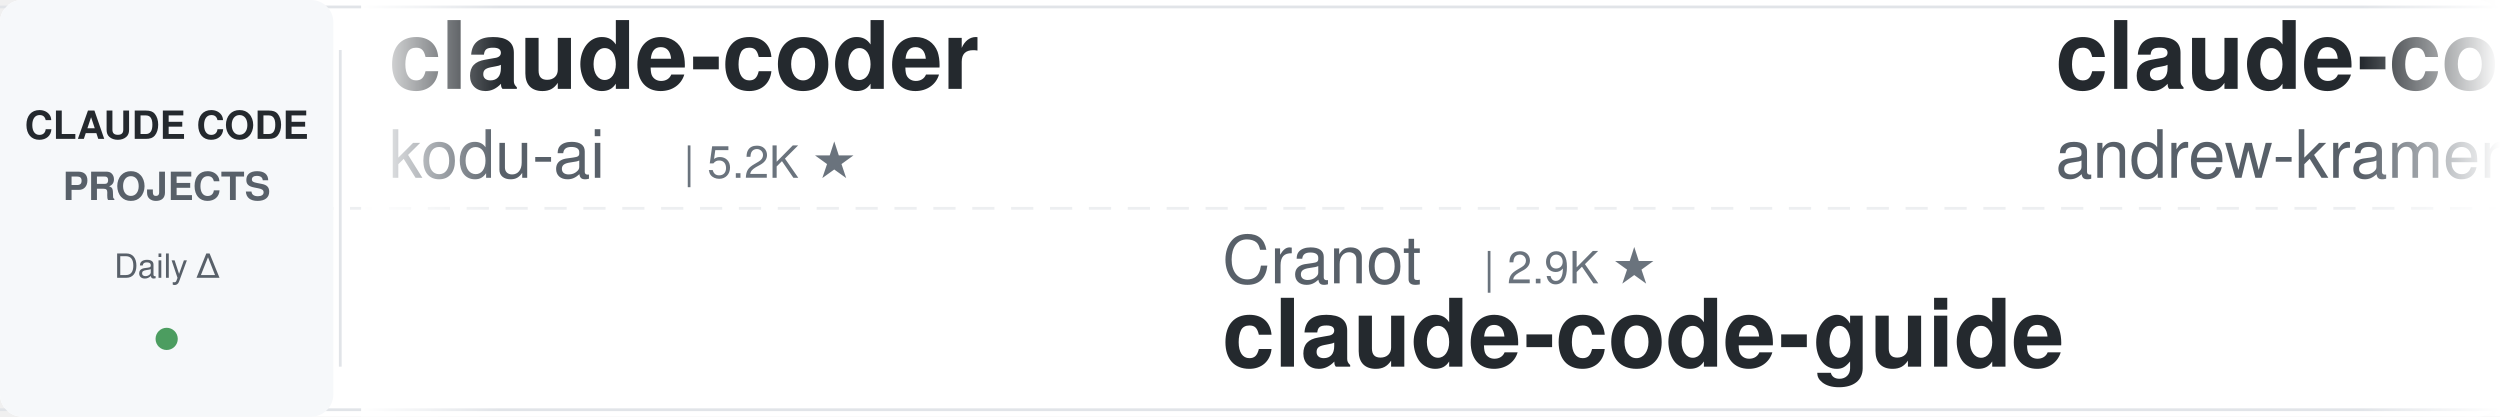
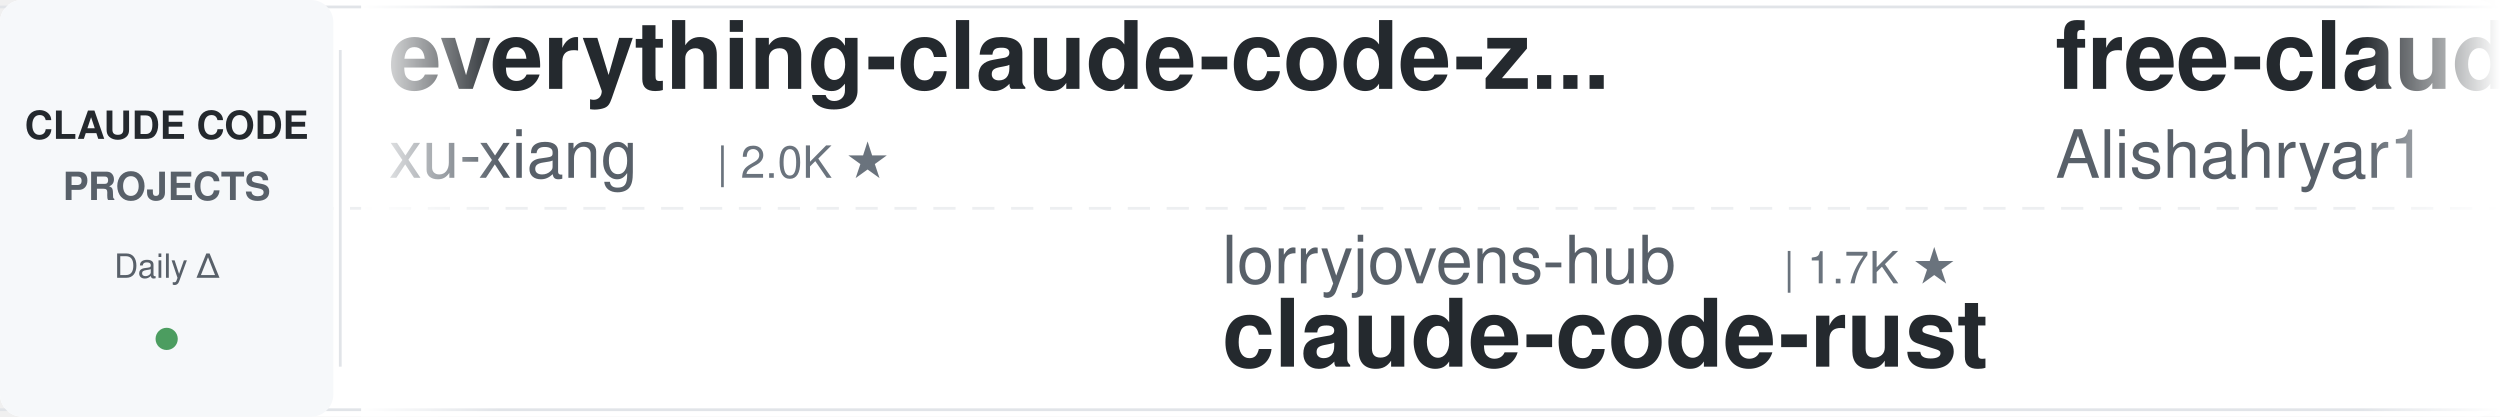
<svg xmlns="http://www.w3.org/2000/svg" width="900" height="150">
  <defs>
    <linearGradient id="leftFade" x1="0%" y1="0%" x2="100%" y2="0%">
      <stop offset="0%" style="stop-color:#ffffff;stop-opacity:1" />
      <stop offset="100%" style="stop-color:#ffffff;stop-opacity:0" />
    </linearGradient>
    <linearGradient id="rightFade" x1="0%" y1="0%" x2="100%" y2="0%">
      <stop offset="0%" style="stop-color:#ffffff;stop-opacity:0" />
      <stop offset="100%" style="stop-color:#ffffff;stop-opacity:1" />
    </linearGradient>
  </defs>
  <rect width="900" height="150" fill="#ffffff" rx="8" />
  <rect x="0" y="2" width="900" height="1" fill="#e1e4e8" />
  <rect x="0" y="147" width="900" height="1" fill="#e1e4e8" />
  <line x1="0" y1="75" x2="900" y2="75" stroke="#e1e4e8" stroke-width="1" stroke-dasharray="8 6" opacity="0.6" />
  <rect x="0" y="0" width="120" height="150" fill="#f6f8fa" rx="8" />
  <text x="60" y="50" font-family="-apple-system, BlinkMacSystemFont, 'Segoe UI', Helvetica, Arial, sans-serif" font-size="14" font-weight="600" fill="#24292e" text-anchor="middle">CLAUDE CODE</text>
  <text x="60" y="72" font-family="-apple-system, BlinkMacSystemFont, 'Segoe UI', Helvetica, Arial, sans-serif" font-size="14" font-weight="600" fill="#586069" text-anchor="middle">PROJECTS</text>
  <text x="60" y="100" font-family="-apple-system, BlinkMacSystemFont, 'Segoe UI', Helvetica, Arial, sans-serif" font-size="12" font-weight="500" fill="#586069" text-anchor="middle">Daily Δ</text>
  <circle cx="60" cy="122" r="4" fill="#22863a" opacity="0.8" />
  <rect x="122" y="18" width="1" height="114" fill="#e1e4e8" />
  <clipPath id="tickerClip">
    <rect x="130" y="0" width="770" height="150" />
  </clipPath>
  <g clip-path="url(#tickerClip)">
    <g id="tickerItems">
      <animateTransform attributeName="transform" attributeType="XML" type="translate" from="0 0" to="-3000 0" dur="54s" repeatCount="indefinite" />
      <g transform="translate(0, 0)">
-         <text x="140" y="32" font-family="-apple-system, BlinkMacSystemFont, 'Segoe UI', Helvetica, Arial, sans-serif" font-size="34" font-weight="600" fill="#24292e">claude-coder</text>
-         <text x="140" y="64" font-family="-apple-system, BlinkMacSystemFont, 'Segoe UI', Helvetica, Arial, sans-serif" font-size="24" font-weight="400" fill="#586069">kodu-ai</text>
-         <text x="246" y="64" font-family="-apple-system, BlinkMacSystemFont, 'Segoe UI', Helvetica, Arial, sans-serif" font-size="16" font-weight="500" fill="#6a737d">| 5.2K ★</text>
+         <text x="140" y="32" font-family="-apple-system, BlinkMacSystemFont, 'Segoe UI', Helvetica, Arial, sans-serif" font-size="34" font-weight="600" fill="#24292e">everything-claude-code-z...</text>
+         <text x="140" y="64" font-family="-apple-system, BlinkMacSystemFont, 'Segoe UI', Helvetica, Arial, sans-serif" font-size="24" font-weight="400" fill="#586069">xu-xiang</text>
+         <text x="258" y="64" font-family="-apple-system, BlinkMacSystemFont, 'Segoe UI', Helvetica, Arial, sans-serif" font-size="16" font-weight="500" fill="#6a737d">| 2.0K ★</text>
      </g>
      <g transform="translate(300, 0)">
-         <text x="140" y="102" font-family="-apple-system, BlinkMacSystemFont, 'Segoe UI', Helvetica, Arial, sans-serif" font-size="24" font-weight="400" fill="#586069">Cranot</text>
-         <text x="234" y="102" font-family="-apple-system, BlinkMacSystemFont, 'Segoe UI', Helvetica, Arial, sans-serif" font-size="16" font-weight="500" fill="#6a737d">| 2.9K ★</text>
-         <text x="140" y="132" font-family="-apple-system, BlinkMacSystemFont, 'Segoe UI', Helvetica, Arial, sans-serif" font-size="34" font-weight="600" fill="#24292e">claude-code-guide</text>
+         <text x="140" y="102" font-family="-apple-system, BlinkMacSystemFont, 'Segoe UI', Helvetica, Arial, sans-serif" font-size="24" font-weight="400" fill="#586069">lorryjovens-hub</text>
+         <text x="342" y="102" font-family="-apple-system, BlinkMacSystemFont, 'Segoe UI', Helvetica, Arial, sans-serif" font-size="16" font-weight="500" fill="#6a737d">| 1.7K ★</text>
+         <text x="140" y="132" font-family="-apple-system, BlinkMacSystemFont, 'Segoe UI', Helvetica, Arial, sans-serif" font-size="34" font-weight="600" fill="#24292e">claude-code-rust</text>
      </g>
      <g transform="translate(600, 0)">
-         <text x="140" y="32" font-family="-apple-system, BlinkMacSystemFont, 'Segoe UI', Helvetica, Arial, sans-serif" font-size="34" font-weight="600" fill="#24292e">claude-code-source-build</text>
-         <text x="140" y="64" font-family="-apple-system, BlinkMacSystemFont, 'Segoe UI', Helvetica, Arial, sans-serif" font-size="24" font-weight="400" fill="#586069">andrew-kramer-inno</text>
-         <text x="378" y="64" font-family="-apple-system, BlinkMacSystemFont, 'Segoe UI', Helvetica, Arial, sans-serif" font-size="16" font-weight="500" fill="#6a737d">| 593 ★</text>
+         <text x="140" y="32" font-family="-apple-system, BlinkMacSystemFont, 'Segoe UI', Helvetica, Arial, sans-serif" font-size="34" font-weight="600" fill="#24292e">free-claude-code</text>
+         <text x="140" y="64" font-family="-apple-system, BlinkMacSystemFont, 'Segoe UI', Helvetica, Arial, sans-serif" font-size="24" font-weight="400" fill="#586069">Alishahryar1</text>
+         <text x="306" y="64" font-family="-apple-system, BlinkMacSystemFont, 'Segoe UI', Helvetica, Arial, sans-serif" font-size="16" font-weight="500" fill="#6a737d">| 57.0K ★</text>
      </g>
      <g transform="translate(900, 0)">
-         <text x="140" y="102" font-family="-apple-system, BlinkMacSystemFont, 'Segoe UI', Helvetica, Arial, sans-serif" font-size="24" font-weight="400" fill="#586069">multica-ai</text>
-         <text x="282" y="102" font-family="-apple-system, BlinkMacSystemFont, 'Segoe UI', Helvetica, Arial, sans-serif" font-size="16" font-weight="500" fill="#6a737d">| 217.4K ★</text>
-         <text x="140" y="132" font-family="-apple-system, BlinkMacSystemFont, 'Segoe UI', Helvetica, Arial, sans-serif" font-size="34" font-weight="600" fill="#24292e">andrej-karpathy-skills</text>
+         <text x="140" y="102" font-family="-apple-system, BlinkMacSystemFont, 'Segoe UI', Helvetica, Arial, sans-serif" font-size="24" font-weight="400" fill="#586069">darcyegb</text>
+         <text x="258" y="102" font-family="-apple-system, BlinkMacSystemFont, 'Segoe UI', Helvetica, Arial, sans-serif" font-size="16" font-weight="500" fill="#6a737d">| 772 ★</text>
+         <text x="140" y="132" font-family="-apple-system, BlinkMacSystemFont, 'Segoe UI', Helvetica, Arial, sans-serif" font-size="34" font-weight="600" fill="#24292e">ClaudeCodeAgents</text>
      </g>
      <g transform="translate(1200, 0)">
-         <text x="140" y="32" font-family="-apple-system, BlinkMacSystemFont, 'Segoe UI', Helvetica, Arial, sans-serif" font-size="34" font-weight="600" fill="#24292e">claude-code-workflows</text>
-         <text x="140" y="64" font-family="-apple-system, BlinkMacSystemFont, 'Segoe UI', Helvetica, Arial, sans-serif" font-size="24" font-weight="400" fill="#586069">OneRedOak</text>
-         <text x="270" y="64" font-family="-apple-system, BlinkMacSystemFont, 'Segoe UI', Helvetica, Arial, sans-serif" font-size="16" font-weight="500" fill="#6a737d">| 3.9K ★</text>
+         <text x="140" y="32" font-family="-apple-system, BlinkMacSystemFont, 'Segoe UI', Helvetica, Arial, sans-serif" font-size="34" font-weight="600" fill="#24292e">arcads-claude-code</text>
+         <text x="140" y="64" font-family="-apple-system, BlinkMacSystemFont, 'Segoe UI', Helvetica, Arial, sans-serif" font-size="24" font-weight="400" fill="#586069">krusemediallc</text>
+         <text x="318" y="64" font-family="-apple-system, BlinkMacSystemFont, 'Segoe UI', Helvetica, Arial, sans-serif" font-size="16" font-weight="500" fill="#6a737d">| 1.6K ★</text>
      </g>
      <g transform="translate(1500, 0)">
-         <text x="140" y="102" font-family="-apple-system, BlinkMacSystemFont, 'Segoe UI', Helvetica, Arial, sans-serif" font-size="24" font-weight="400" fill="#586069">techjarves</text>
-         <text x="282" y="102" font-family="-apple-system, BlinkMacSystemFont, 'Segoe UI', Helvetica, Arial, sans-serif" font-size="16" font-weight="500" fill="#6a737d">| 1.6K ★</text>
-         <text x="140" y="132" font-family="-apple-system, BlinkMacSystemFont, 'Segoe UI', Helvetica, Arial, sans-serif" font-size="34" font-weight="600" fill="#24292e">ClaudeCode-Portable</text>
+         <text x="140" y="102" font-family="-apple-system, BlinkMacSystemFont, 'Segoe UI', Helvetica, Arial, sans-serif" font-size="24" font-weight="400" fill="#586069">anthropics</text>
+         <text x="282" y="102" font-family="-apple-system, BlinkMacSystemFont, 'Segoe UI', Helvetica, Arial, sans-serif" font-size="16" font-weight="500" fill="#6a737d">| 6.3K ★</text>
+         <text x="140" y="132" font-family="-apple-system, BlinkMacSystemFont, 'Segoe UI', Helvetica, Arial, sans-serif" font-size="34" font-weight="600" fill="#24292e">claude-code-security-rev...</text>
      </g>
      <g transform="translate(1800, 0)">
-         <text x="140" y="32" font-family="-apple-system, BlinkMacSystemFont, 'Segoe UI', Helvetica, Arial, sans-serif" font-size="34" font-weight="600" fill="#24292e">oh-my-claudecode</text>
-         <text x="140" y="64" font-family="-apple-system, BlinkMacSystemFont, 'Segoe UI', Helvetica, Arial, sans-serif" font-size="24" font-weight="400" fill="#586069">Yeachan-Heo</text>
-         <text x="294" y="64" font-family="-apple-system, BlinkMacSystemFont, 'Segoe UI', Helvetica, Arial, sans-serif" font-size="16" font-weight="500" fill="#6a737d">| 39.7K ★</text>
+         <text x="140" y="32" font-family="-apple-system, BlinkMacSystemFont, 'Segoe UI', Helvetica, Arial, sans-serif" font-size="34" font-weight="600" fill="#24292e">claude-code-showcase</text>
+         <text x="140" y="64" font-family="-apple-system, BlinkMacSystemFont, 'Segoe UI', Helvetica, Arial, sans-serif" font-size="24" font-weight="400" fill="#586069">ChrisWiles</text>
+         <text x="282" y="64" font-family="-apple-system, BlinkMacSystemFont, 'Segoe UI', Helvetica, Arial, sans-serif" font-size="16" font-weight="500" fill="#6a737d">| 6.1K ★</text>
      </g>
      <g transform="translate(2100, 0)">
-         <text x="140" y="102" font-family="-apple-system, BlinkMacSystemFont, 'Segoe UI', Helvetica, Arial, sans-serif" font-size="24" font-weight="400" fill="#586069">JrCx7scC</text>
-         <text x="258" y="102" font-family="-apple-system, BlinkMacSystemFont, 'Segoe UI', Helvetica, Arial, sans-serif" font-size="16" font-weight="500" fill="#6a737d">| 376 ★</text>
-         <text x="140" y="132" font-family="-apple-system, BlinkMacSystemFont, 'Segoe UI', Helvetica, Arial, sans-serif" font-size="34" font-weight="600" fill="#24292e">claude-code-source</text>
+         <text x="140" y="102" font-family="-apple-system, BlinkMacSystemFont, 'Segoe UI', Helvetica, Arial, sans-serif" font-size="24" font-weight="400" fill="#586069">asgeirtj</text>
+         <text x="258" y="102" font-family="-apple-system, BlinkMacSystemFont, 'Segoe UI', Helvetica, Arial, sans-serif" font-size="16" font-weight="500" fill="#6a737d">| 69.2K ★</text>
+         <text x="140" y="132" font-family="-apple-system, BlinkMacSystemFont, 'Segoe UI', Helvetica, Arial, sans-serif" font-size="34" font-weight="600" fill="#24292e">system_prompts_leaks</text>
      </g>
      <g transform="translate(2400, 0)">
-         <text x="140" y="32" font-family="-apple-system, BlinkMacSystemFont, 'Segoe UI', Helvetica, Arial, sans-serif" font-size="34" font-weight="600" fill="#24292e">claude-code-local</text>
-         <text x="140" y="64" font-family="-apple-system, BlinkMacSystemFont, 'Segoe UI', Helvetica, Arial, sans-serif" font-size="24" font-weight="400" fill="#586069">nicedreamzapp</text>
-         <text x="318" y="64" font-family="-apple-system, BlinkMacSystemFont, 'Segoe UI', Helvetica, Arial, sans-serif" font-size="16" font-weight="500" fill="#6a737d">| 3.3K ★</text>
+         <text x="140" y="32" font-family="-apple-system, BlinkMacSystemFont, 'Segoe UI', Helvetica, Arial, sans-serif" font-size="34" font-weight="600" fill="#24292e">claude-code-guide</text>
+         <text x="140" y="64" font-family="-apple-system, BlinkMacSystemFont, 'Segoe UI', Helvetica, Arial, sans-serif" font-size="24" font-weight="400" fill="#586069">Cranot</text>
+         <text x="234" y="64" font-family="-apple-system, BlinkMacSystemFont, 'Segoe UI', Helvetica, Arial, sans-serif" font-size="16" font-weight="500" fill="#6a737d">| 2.9K ★</text>
      </g>
      <g transform="translate(2700, 0)">
-         <text x="140" y="102" font-family="-apple-system, BlinkMacSystemFont, 'Segoe UI', Helvetica, Arial, sans-serif" font-size="24" font-weight="400" fill="#586069">diet103</text>
-         <text x="246" y="102" font-family="-apple-system, BlinkMacSystemFont, 'Segoe UI', Helvetica, Arial, sans-serif" font-size="16" font-weight="500" fill="#6a737d">| 10.0K ★</text>
-         <text x="140" y="132" font-family="-apple-system, BlinkMacSystemFont, 'Segoe UI', Helvetica, Arial, sans-serif" font-size="34" font-weight="600" fill="#24292e">claude-code-infrastructu...</text>
+         <text x="140" y="102" font-family="-apple-system, BlinkMacSystemFont, 'Segoe UI', Helvetica, Arial, sans-serif" font-size="24" font-weight="400" fill="#586069">Windy3f3f3f3f</text>
+         <text x="318" y="102" font-family="-apple-system, BlinkMacSystemFont, 'Segoe UI', Helvetica, Arial, sans-serif" font-size="16" font-weight="500" fill="#6a737d">| 3.7K ★</text>
+         <text x="140" y="132" font-family="-apple-system, BlinkMacSystemFont, 'Segoe UI', Helvetica, Arial, sans-serif" font-size="34" font-weight="600" fill="#24292e">how-claude-code-works</text>
      </g>
      <g transform="translate(3000, 0)">
-         <text x="140" y="32" font-family="-apple-system, BlinkMacSystemFont, 'Segoe UI', Helvetica, Arial, sans-serif" font-size="34" font-weight="600" fill="#24292e">claude-coder</text>
-         <text x="140" y="64" font-family="-apple-system, BlinkMacSystemFont, 'Segoe UI', Helvetica, Arial, sans-serif" font-size="24" font-weight="400" fill="#586069">kodu-ai</text>
-         <text x="246" y="64" font-family="-apple-system, BlinkMacSystemFont, 'Segoe UI', Helvetica, Arial, sans-serif" font-size="16" font-weight="500" fill="#6a737d">| 5.2K ★</text>
+         <text x="140" y="32" font-family="-apple-system, BlinkMacSystemFont, 'Segoe UI', Helvetica, Arial, sans-serif" font-size="34" font-weight="600" fill="#24292e">everything-claude-code-z...</text>
+         <text x="140" y="64" font-family="-apple-system, BlinkMacSystemFont, 'Segoe UI', Helvetica, Arial, sans-serif" font-size="24" font-weight="400" fill="#586069">xu-xiang</text>
+         <text x="258" y="64" font-family="-apple-system, BlinkMacSystemFont, 'Segoe UI', Helvetica, Arial, sans-serif" font-size="16" font-weight="500" fill="#6a737d">| 2.0K ★</text>
      </g>
      <g transform="translate(3300, 0)">
-         <text x="140" y="102" font-family="-apple-system, BlinkMacSystemFont, 'Segoe UI', Helvetica, Arial, sans-serif" font-size="24" font-weight="400" fill="#586069">Cranot</text>
-         <text x="234" y="102" font-family="-apple-system, BlinkMacSystemFont, 'Segoe UI', Helvetica, Arial, sans-serif" font-size="16" font-weight="500" fill="#6a737d">| 2.9K ★</text>
-         <text x="140" y="132" font-family="-apple-system, BlinkMacSystemFont, 'Segoe UI', Helvetica, Arial, sans-serif" font-size="34" font-weight="600" fill="#24292e">claude-code-guide</text>
+         <text x="140" y="102" font-family="-apple-system, BlinkMacSystemFont, 'Segoe UI', Helvetica, Arial, sans-serif" font-size="24" font-weight="400" fill="#586069">lorryjovens-hub</text>
+         <text x="342" y="102" font-family="-apple-system, BlinkMacSystemFont, 'Segoe UI', Helvetica, Arial, sans-serif" font-size="16" font-weight="500" fill="#6a737d">| 1.7K ★</text>
+         <text x="140" y="132" font-family="-apple-system, BlinkMacSystemFont, 'Segoe UI', Helvetica, Arial, sans-serif" font-size="34" font-weight="600" fill="#24292e">claude-code-rust</text>
      </g>
      <g transform="translate(3600, 0)">
-         <text x="140" y="32" font-family="-apple-system, BlinkMacSystemFont, 'Segoe UI', Helvetica, Arial, sans-serif" font-size="34" font-weight="600" fill="#24292e">claude-code-source-build</text>
-         <text x="140" y="64" font-family="-apple-system, BlinkMacSystemFont, 'Segoe UI', Helvetica, Arial, sans-serif" font-size="24" font-weight="400" fill="#586069">andrew-kramer-inno</text>
-         <text x="378" y="64" font-family="-apple-system, BlinkMacSystemFont, 'Segoe UI', Helvetica, Arial, sans-serif" font-size="16" font-weight="500" fill="#6a737d">| 593 ★</text>
+         <text x="140" y="32" font-family="-apple-system, BlinkMacSystemFont, 'Segoe UI', Helvetica, Arial, sans-serif" font-size="34" font-weight="600" fill="#24292e">free-claude-code</text>
+         <text x="140" y="64" font-family="-apple-system, BlinkMacSystemFont, 'Segoe UI', Helvetica, Arial, sans-serif" font-size="24" font-weight="400" fill="#586069">Alishahryar1</text>
+         <text x="306" y="64" font-family="-apple-system, BlinkMacSystemFont, 'Segoe UI', Helvetica, Arial, sans-serif" font-size="16" font-weight="500" fill="#6a737d">| 57.0K ★</text>
      </g>
      <g transform="translate(3900, 0)">
-         <text x="140" y="102" font-family="-apple-system, BlinkMacSystemFont, 'Segoe UI', Helvetica, Arial, sans-serif" font-size="24" font-weight="400" fill="#586069">multica-ai</text>
-         <text x="282" y="102" font-family="-apple-system, BlinkMacSystemFont, 'Segoe UI', Helvetica, Arial, sans-serif" font-size="16" font-weight="500" fill="#6a737d">| 217.4K ★</text>
-         <text x="140" y="132" font-family="-apple-system, BlinkMacSystemFont, 'Segoe UI', Helvetica, Arial, sans-serif" font-size="34" font-weight="600" fill="#24292e">andrej-karpathy-skills</text>
+         <text x="140" y="102" font-family="-apple-system, BlinkMacSystemFont, 'Segoe UI', Helvetica, Arial, sans-serif" font-size="24" font-weight="400" fill="#586069">darcyegb</text>
+         <text x="258" y="102" font-family="-apple-system, BlinkMacSystemFont, 'Segoe UI', Helvetica, Arial, sans-serif" font-size="16" font-weight="500" fill="#6a737d">| 772 ★</text>
+         <text x="140" y="132" font-family="-apple-system, BlinkMacSystemFont, 'Segoe UI', Helvetica, Arial, sans-serif" font-size="34" font-weight="600" fill="#24292e">ClaudeCodeAgents</text>
      </g>
    </g>
  </g>
  <rect x="130" y="0" width="50" height="150" fill="url(#leftFade)" />
  <rect x="850" y="0" width="50" height="150" fill="url(#rightFade)" />
</svg>
